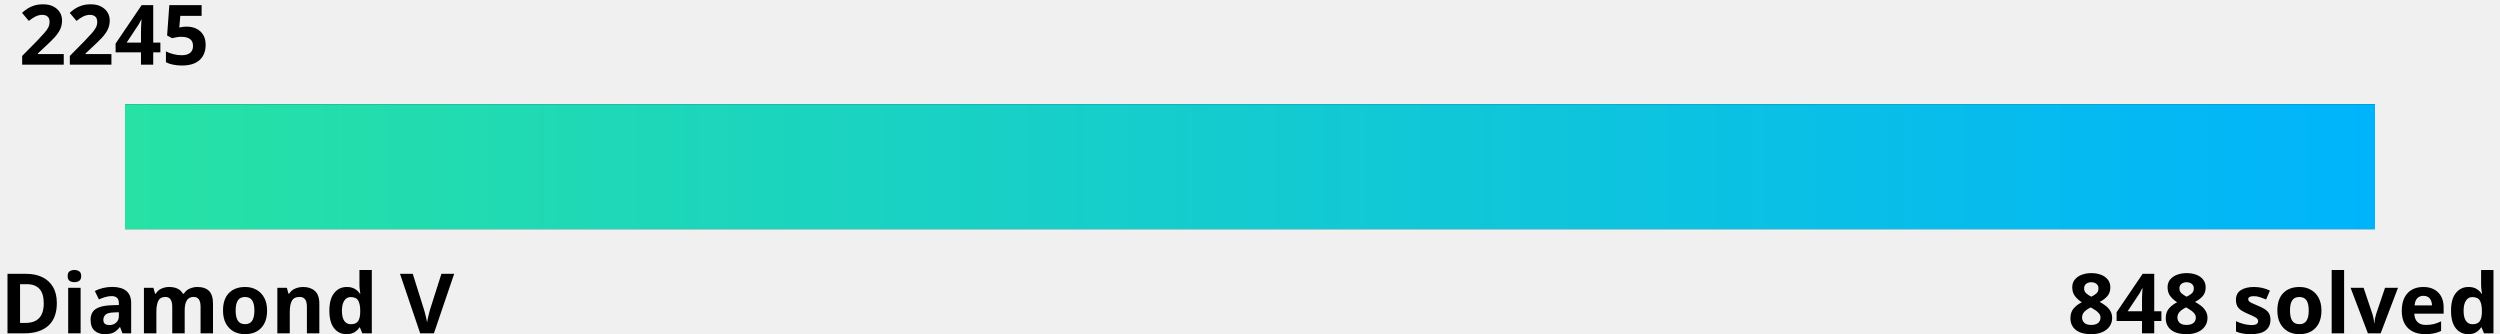
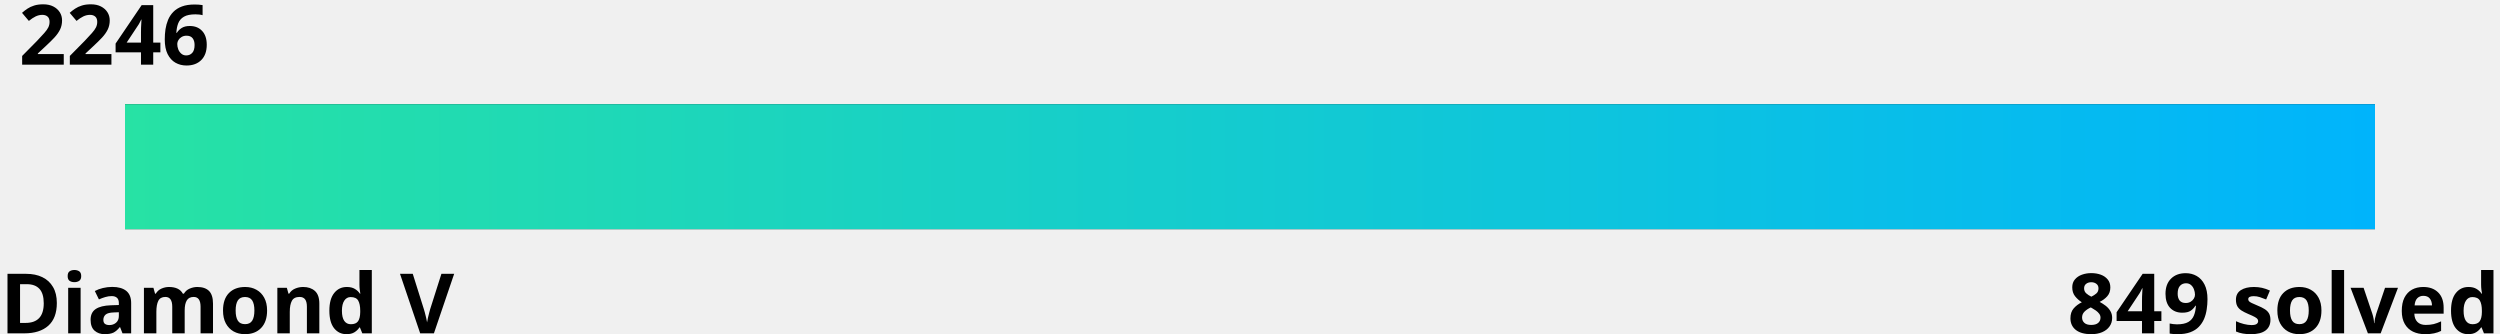
<svg xmlns="http://www.w3.org/2000/svg" width="600" height="80">
  <linearGradient id="a" x1="0%" y1="0%" x2="100%" y2="0%">
    <stop offset="0" stop-color="#27e2a4" />
    <stop offset="1" stop-color="#00b4fc" />
  </linearGradient>
  <style>
    .text {
      fill: #000;
    }
    .bar-bg {
      fill: #000000;
    }
    
    @media (prefers-color-scheme: dark) {
      .text {
        fill: #fff;
      }
      .bar-bg {
        fill: #fff;
      }
    }
  </style>
  <g font-family="Noto Sans,Verdana,Geneva,sans-serif" font-size="20" font-weight="bold">
-     <text id="rating" x="5%" y="0%" class="text" text-anchor="middle" dominant-baseline="hanging">2245
-       <animate attributeName="x" from="5%" to="45.5%" dur="1s" fill="freeze" calcMode="spline" keyTimes="0;1" keySplines="0 0 0.58 1.0" />
+     <text id="rating" x="5%" y="0%" class="text" text-anchor="middle" dominant-baseline="hanging">2246
+       <animate attributeName="x" from="5%" to="46.4%" dur="1s" fill="freeze" calcMode="spline" keyTimes="0;1" keySplines="0 0 0.58 1.0" />
    </text>
    <text x="0" y="100%" class="text" text-anchor="start">Diamond V</text>
-     <text x="100%" y="100%" class="text" text-anchor="end">848 solved</text>
+     <text x="100%" y="100%" class="text" text-anchor="end">849 solved</text>
  </g>
  <rect x="5%" y="25" width="90%" height="30" class="bar-bg" />
  <rect x="5%" y="25" width="90%" height="30" fill="url(#a)">
-     <animate attributeName="width" from="0" to="40.5%" dur="1.5s" fill="freeze" calcMode="spline" keyTimes="0;1" keySplines="0 0 0.58 1.0" />
+     <animate attributeName="width" from="0" to="41.4%" dur="1.5s" fill="freeze" calcMode="spline" keyTimes="0;1" keySplines="0 0 0.58 1.0" />
  </rect>
</svg>
